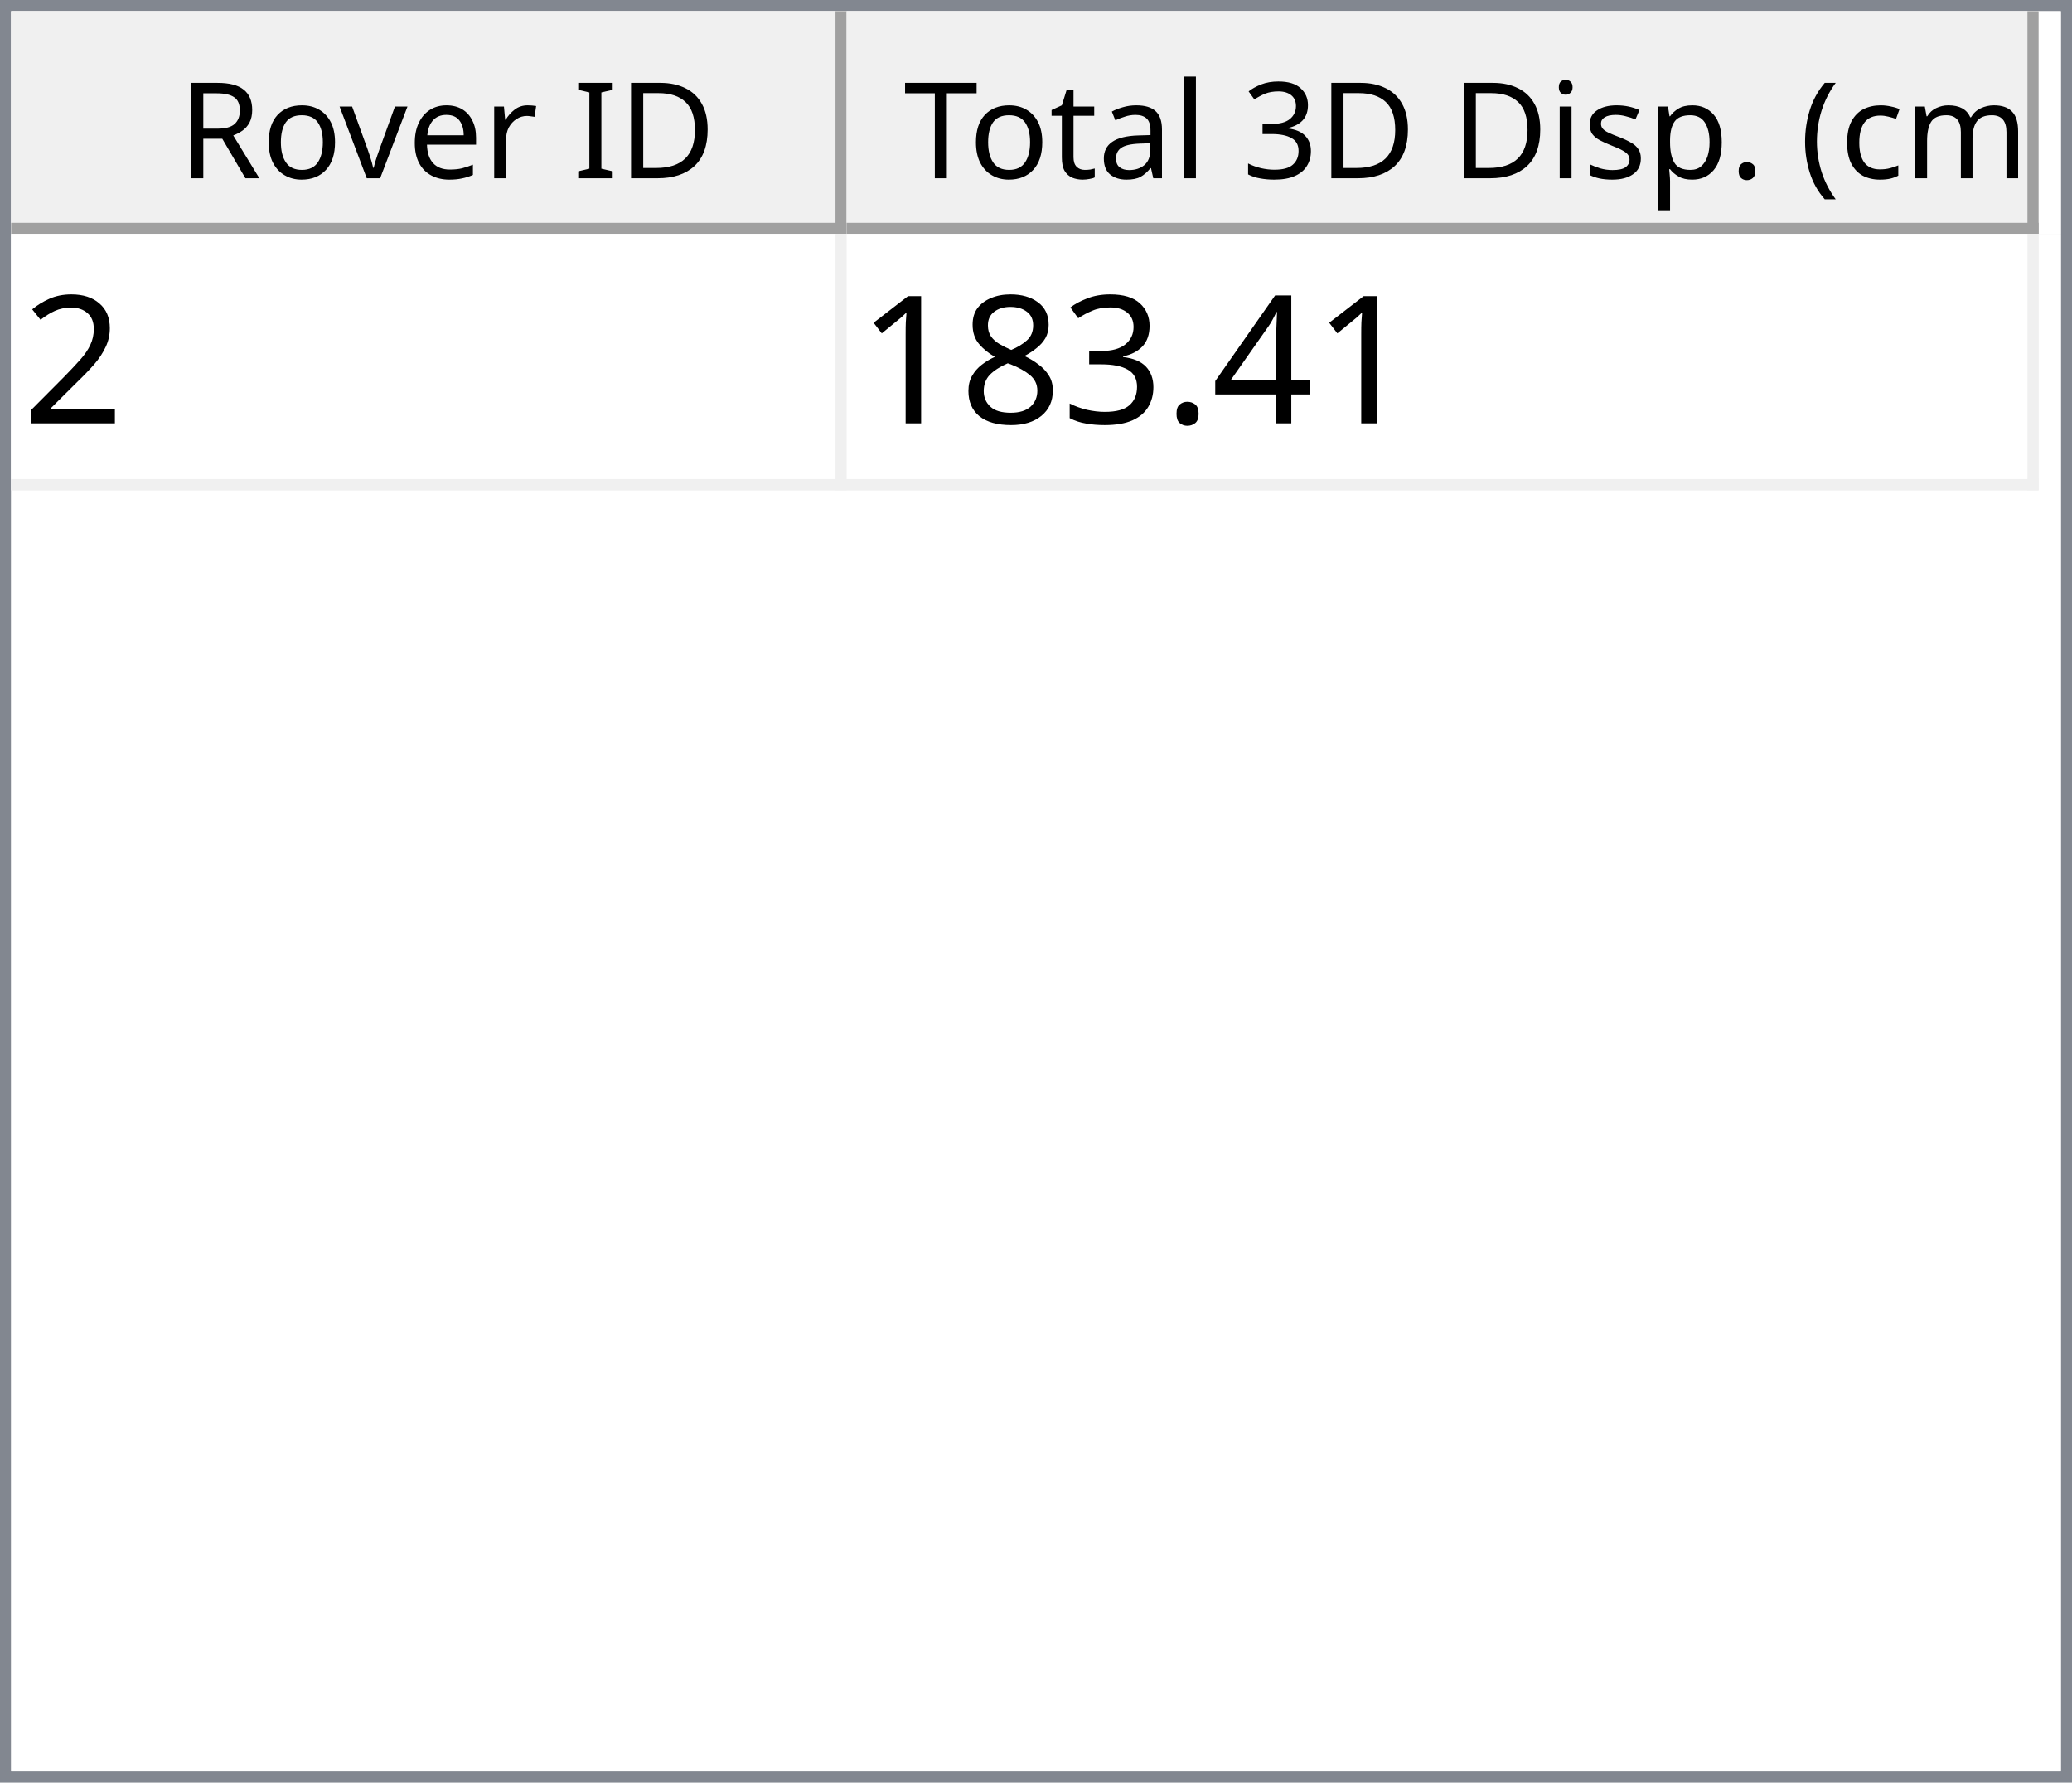
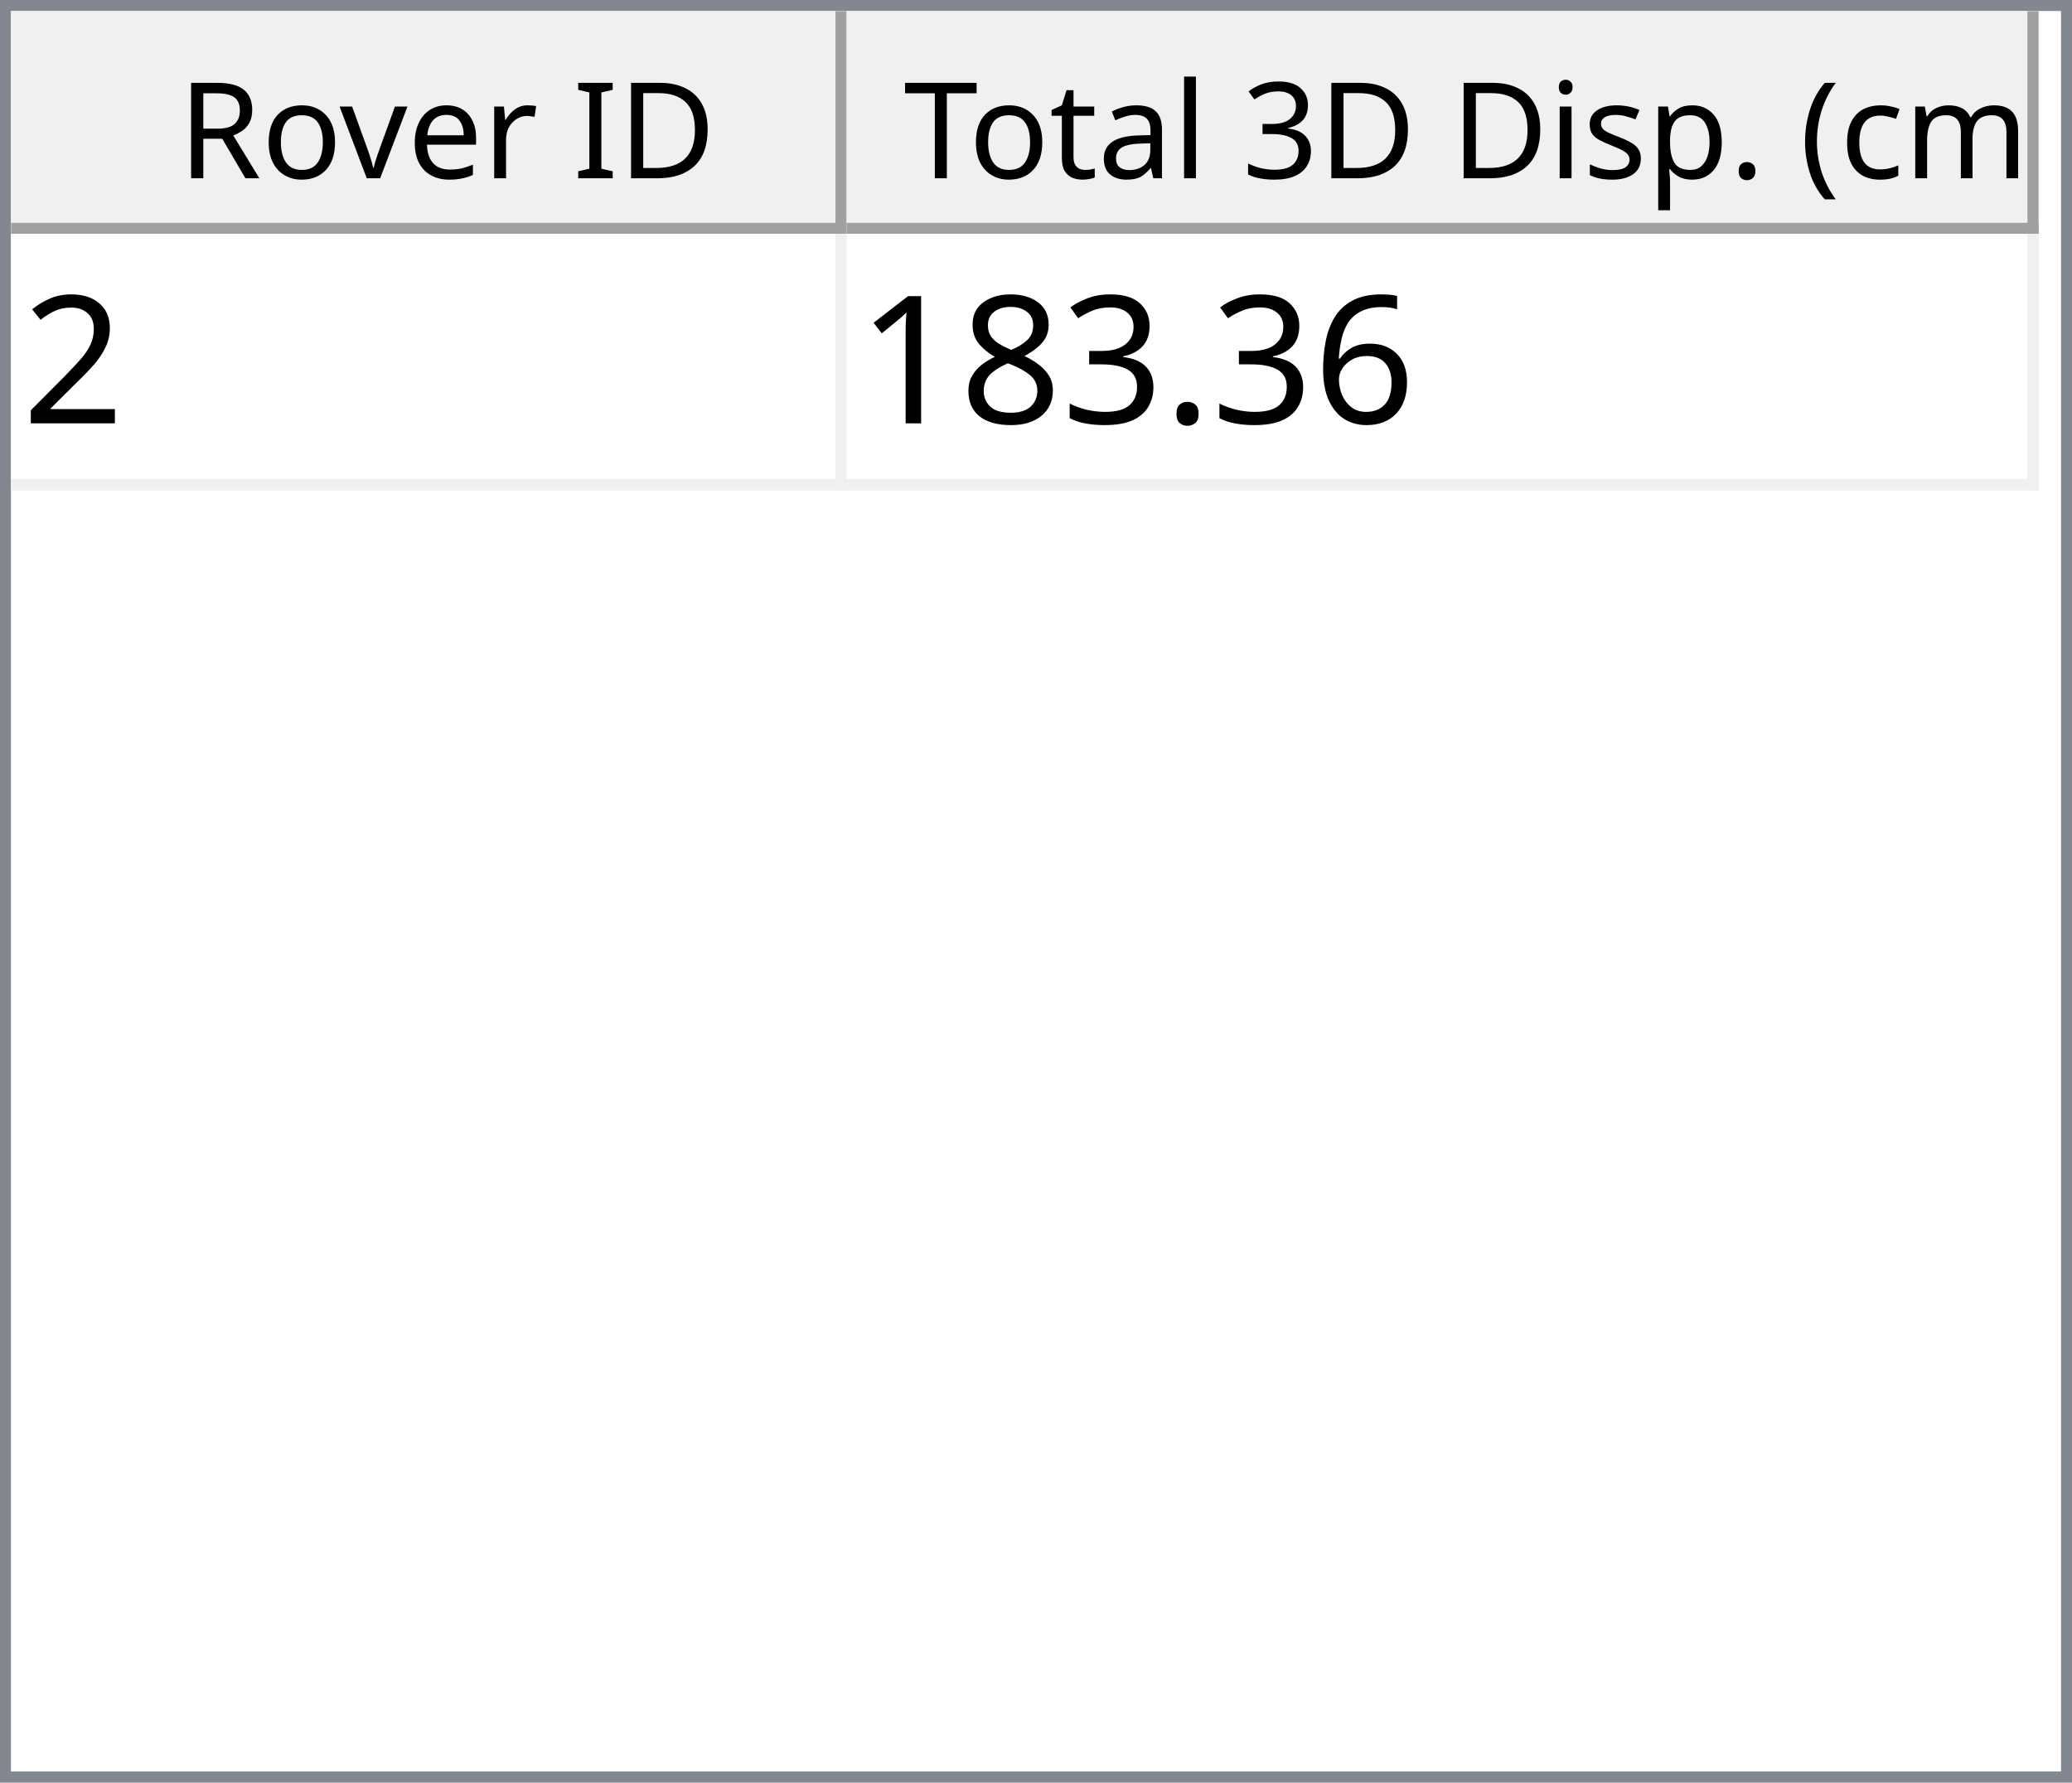
<svg xmlns="http://www.w3.org/2000/svg" style="fill-opacity:1; color-rendering:auto; color-interpolation:auto; text-rendering:auto; stroke:black; stroke-linecap:square; stroke-miterlimit:10; shape-rendering:auto; stroke-opacity:1; fill:black; stroke-dasharray:none; font-weight:normal; stroke-width:1; font-family:'Dialog'; font-style:normal; stroke-linejoin:miter; font-size:12px; stroke-dashoffset:0; image-rendering:auto;" width="186" height="160">
  <defs id="genericDefs" />
  <g>
    <defs id="defs1">
      <clipPath clipPathUnits="userSpaceOnUse" id="clipPath1">
        <path d="M0 0 L186 0 L186 160 L0 160 L0 0 Z" />
      </clipPath>
      <clipPath clipPathUnits="userSpaceOnUse" id="clipPath2">
        <path d="M0 0 L0 160 L186 160 L186 0 Z" />
      </clipPath>
      <clipPath clipPathUnits="userSpaceOnUse" id="clipPath3">
        <path d="M0 0 L0 20 L184 20 L184 0 Z" />
      </clipPath>
      <clipPath clipPathUnits="userSpaceOnUse" id="clipPath4">
        <path d="M0 0 L0 20 L75 20 L75 0 Z" />
      </clipPath>
      <clipPath clipPathUnits="userSpaceOnUse" id="clipPath5">
        <path d="M1 1 L1 19 L74 19 L74 1 Z" />
      </clipPath>
      <clipPath clipPathUnits="userSpaceOnUse" id="clipPath6">
        <path d="M0 0 L0 18 L73 18 L73 0 Z" />
      </clipPath>
      <clipPath clipPathUnits="userSpaceOnUse" id="clipPath7">
        <path d="M-0.5 -0.5 L-0.5 19.5 L74.5 19.5 L74.5 -0.5 Z" />
      </clipPath>
      <clipPath clipPathUnits="userSpaceOnUse" id="clipPath8">
        <path d="M0 0 L0 20 L107 20 L107 0 Z" />
      </clipPath>
      <clipPath clipPathUnits="userSpaceOnUse" id="clipPath9">
        <path d="M1 1 L1 19 L106 19 L106 1 Z" />
      </clipPath>
      <clipPath clipPathUnits="userSpaceOnUse" id="clipPath10">
        <path d="M0 0 L0 18 L105 18 L105 0 Z" />
      </clipPath>
      <clipPath clipPathUnits="userSpaceOnUse" id="clipPath11">
        <path d="M-0.5 -0.5 L-0.5 19.5 L106.5 19.5 L106.5 -0.5 Z" />
      </clipPath>
      <clipPath clipPathUnits="userSpaceOnUse" id="clipPath12">
        <path d="M0 0 L0 138 L184 138 L184 0 Z" />
      </clipPath>
      <clipPath clipPathUnits="userSpaceOnUse" id="clipPath13">
        <path d="M0 0 L0 23 L182 23 L182 0 Z" />
      </clipPath>
      <clipPath clipPathUnits="userSpaceOnUse" id="clipPath14">
        <path d="M-0.5 -0.5 L-0.5 22.5 L181.5 22.5 L181.5 -0.5 Z" />
      </clipPath>
      <clipPath clipPathUnits="userSpaceOnUse" id="clipPath15">
        <path d="M0 0 L0 22 L74 22 L74 0 Z" />
      </clipPath>
      <clipPath clipPathUnits="userSpaceOnUse" id="clipPath16">
        <path d="M0 0 L0 22 L106 22 L106 0 Z" />
      </clipPath>
      <font horiz-adv-x="64.551" id="font1">
        <font-face ascent="107.91" descent="25.098" units-per-em="100" style="font-style:normal; font-family:Segoe UI; font-weight:normal;" />
        <missing-glyph horiz-adv-x="64.551" d="M8.109 0 L8.109 68.266 L56.453 68.266 L56.453 0 L8.109 0 ZM15.328 7.234 L49.219 7.234 L49.219 61.031 L15.328 61.031 L15.328 7.234 Z" />
        <glyph unicode="D" horiz-adv-x="70.117" d="M9.188 0 L9.188 70.016 L28.516 70.016 Q65.531 70.016 65.531 35.891 Q65.531 19.672 55.25 9.836 Q44.969 0 27.734 0 L9.188 0 ZM17.391 62.594 L17.391 7.422 L27.828 7.422 Q41.609 7.422 49.273 14.797 Q56.938 22.172 56.938 35.688 Q56.938 62.594 28.328 62.594 L17.391 62.594 Z" />
        <glyph unicode="I" horiz-adv-x="26.611" d="M17.391 0 L9.188 0 L9.188 70.016 L17.391 70.016 L17.391 0 Z" />
        <glyph unicode=" " horiz-adv-x="27.393" d="" />
        <glyph unicode="r" horiz-adv-x="34.766" d="M34.188 41.891 Q32.078 43.5 28.125 43.5 Q23 43.5 19.555 38.672 Q16.109 33.844 16.109 25.484 L16.109 0 L8.109 0 L8.109 50 L16.109 50 L16.109 39.703 L16.312 39.703 Q18.016 44.969 21.531 47.922 Q25.047 50.875 29.391 50.875 Q32.516 50.875 34.188 50.203 L34.188 41.891 Z" />
        <glyph unicode="e" horiz-adv-x="52.295" d="M48.297 23 L12.984 23 Q13.188 14.656 17.484 10.109 Q21.781 5.562 29.297 5.562 Q37.75 5.562 44.828 11.141 L44.828 3.609 Q38.234 -1.172 27.391 -1.172 Q16.797 -1.172 10.742 5.641 Q4.688 12.453 4.688 24.812 Q4.688 36.469 11.305 43.82 Q17.922 51.172 27.734 51.172 Q37.547 51.172 42.922 44.828 Q48.297 38.484 48.297 27.203 L48.297 23 ZM40.094 29.781 Q40.047 36.719 36.75 40.578 Q33.453 44.438 27.594 44.438 Q21.922 44.438 17.969 40.383 Q14.016 36.328 13.094 29.781 L40.094 29.781 Z" />
        <glyph unicode="v" horiz-adv-x="47.9" d="M47.406 50 L27.484 0 L19.625 0 L0.688 50 L9.469 50 L22.172 13.672 Q23.578 9.672 23.922 6.688 L24.125 6.688 Q24.609 10.453 25.688 13.484 L38.969 50 L47.406 50 Z" />
        <glyph unicode="o" horiz-adv-x="58.594" d="M29 -1.172 Q17.922 -1.172 11.305 5.836 Q4.688 12.844 4.688 24.422 Q4.688 37.016 11.57 44.094 Q18.453 51.172 30.172 51.172 Q41.359 51.172 47.633 44.289 Q53.906 37.406 53.906 25.203 Q53.906 13.234 47.141 6.031 Q40.375 -1.172 29 -1.172 ZM29.594 44.438 Q21.875 44.438 17.383 39.188 Q12.891 33.938 12.891 24.703 Q12.891 15.828 17.43 10.695 Q21.969 5.562 29.594 5.562 Q37.359 5.562 41.531 10.594 Q45.703 15.625 45.703 24.906 Q45.703 34.281 41.531 39.359 Q37.359 44.438 29.594 44.438 Z" />
        <glyph unicode="R" horiz-adv-x="59.814" d="M59.375 0 L49.609 0 L37.891 19.625 Q36.281 22.359 34.766 24.289 Q33.25 26.219 31.664 27.438 Q30.078 28.656 28.25 29.219 Q26.422 29.781 24.125 29.781 L17.391 29.781 L17.391 0 L9.188 0 L9.188 70.016 L30.078 70.016 Q34.672 70.016 38.555 68.867 Q42.438 67.719 45.289 65.375 Q48.141 63.031 49.758 59.547 Q51.375 56.062 51.375 51.375 Q51.375 47.703 50.273 44.656 Q49.172 41.609 47.148 39.211 Q45.125 36.812 42.266 35.133 Q39.406 33.453 35.844 32.516 L35.844 32.328 Q37.594 31.547 38.891 30.547 Q40.188 29.547 41.359 28.18 Q42.531 26.812 43.68 25.078 Q44.828 23.344 46.234 21.047 L59.375 0 ZM17.391 62.594 L17.391 37.203 L28.516 37.203 Q31.594 37.203 34.203 38.133 Q36.812 39.062 38.719 40.797 Q40.625 42.531 41.703 45.047 Q42.781 47.562 42.781 50.688 Q42.781 56.297 39.141 59.445 Q35.5 62.594 28.609 62.594 L17.391 62.594 Z" />
        <glyph unicode=")" horiz-adv-x="30.176" d="M8.297 -15.922 L1.172 -15.922 Q16.406 2.344 16.406 26.812 Q16.406 51.469 1.078 70.016 L8.297 70.016 Q23.531 52.156 23.531 26.703 Q23.531 1.375 8.297 -15.922 Z" />
        <glyph unicode="m" horiz-adv-x="86.133" d="M79.109 0 L71.094 0 L71.094 28.719 Q71.094 37.016 68.531 40.727 Q65.969 44.438 59.906 44.438 Q54.781 44.438 51.195 39.75 Q47.609 35.062 47.609 28.516 L47.609 0 L39.594 0 L39.594 29.688 Q39.594 44.438 28.219 44.438 Q22.953 44.438 19.531 40.016 Q16.109 35.594 16.109 28.516 L16.109 0 L8.109 0 L8.109 50 L16.109 50 L16.109 42.094 L16.312 42.094 Q21.625 51.172 31.844 51.172 Q36.969 51.172 40.773 48.312 Q44.578 45.453 46 40.828 Q51.562 51.172 62.594 51.172 Q79.109 51.172 79.109 30.812 L79.109 0 Z" />
        <glyph unicode="c" horiz-adv-x="46.191" d="M42.188 2.297 Q36.422 -1.172 28.516 -1.172 Q17.828 -1.172 11.258 5.789 Q4.688 12.75 4.688 23.828 Q4.688 36.188 11.766 43.68 Q18.844 51.172 30.672 51.172 Q37.25 51.172 42.281 48.734 L42.281 40.531 Q36.719 44.438 30.375 44.438 Q22.703 44.438 17.797 38.945 Q12.891 33.453 12.891 24.516 Q12.891 15.719 17.508 10.641 Q22.125 5.562 29.891 5.562 Q36.422 5.562 42.188 9.906 L42.188 2.297 Z" />
        <glyph unicode="(" horiz-adv-x="30.176" d="M29.109 -15.922 L21.969 -15.922 Q6.844 1.375 6.844 26.703 Q6.844 52.156 21.969 70.016 L29.203 70.016 Q13.875 51.469 13.875 26.812 Q13.875 2.344 29.109 -15.922 Z" />
        <glyph unicode="." horiz-adv-x="21.68" d="M10.891 -1.078 Q8.641 -1.078 7.055 0.539 Q5.469 2.156 5.469 4.391 Q5.469 6.641 7.055 8.273 Q8.641 9.906 10.891 9.906 Q13.188 9.906 14.797 8.273 Q16.406 6.641 16.406 4.391 Q16.406 2.156 14.797 0.539 Q13.188 -1.078 10.891 -1.078 Z" />
        <glyph unicode="p" horiz-adv-x="58.789" d="M16.312 7.234 L16.109 7.234 L16.109 -23 L8.109 -23 L8.109 50 L16.109 50 L16.109 41.219 L16.312 41.219 Q22.219 51.172 33.594 51.172 Q43.266 51.172 48.688 44.461 Q54.109 37.75 54.109 26.469 Q54.109 13.922 48 6.375 Q41.891 -1.172 31.297 -1.172 Q21.578 -1.172 16.312 7.234 ZM16.109 27.391 L16.109 20.406 Q16.109 14.203 20.141 9.883 Q24.172 5.562 30.375 5.562 Q37.641 5.562 41.773 11.133 Q45.906 16.703 45.906 26.609 Q45.906 34.969 42.047 39.703 Q38.188 44.438 31.594 44.438 Q24.609 44.438 20.359 39.578 Q16.109 34.719 16.109 27.391 Z" />
        <glyph unicode="s" horiz-adv-x="42.432" d="M5.078 1.812 L5.078 10.406 Q11.625 5.562 19.484 5.562 Q30.031 5.562 30.031 12.594 Q30.031 14.594 29.125 15.992 Q28.219 17.391 26.68 18.461 Q25.141 19.531 23.07 20.383 Q21 21.234 18.609 22.172 Q15.281 23.484 12.766 24.828 Q10.25 26.172 8.57 27.859 Q6.891 29.547 6.031 31.695 Q5.172 33.844 5.172 36.719 Q5.172 40.234 6.789 42.945 Q8.406 45.656 11.086 47.484 Q13.766 49.312 17.211 50.242 Q20.656 51.172 24.312 51.172 Q30.812 51.172 35.938 48.922 L35.938 40.828 Q30.422 44.438 23.25 44.438 Q21 44.438 19.195 43.922 Q17.391 43.406 16.094 42.477 Q14.797 41.547 14.086 40.258 Q13.375 38.969 13.375 37.406 Q13.375 35.453 14.086 34.133 Q14.797 32.812 16.164 31.789 Q17.531 30.766 19.484 29.938 Q21.438 29.109 23.922 28.125 Q27.25 26.859 29.883 25.516 Q32.516 24.172 34.375 22.484 Q36.234 20.797 37.234 18.602 Q38.234 16.406 38.234 13.375 Q38.234 9.672 36.602 6.938 Q34.969 4.203 32.234 2.398 Q29.5 0.594 25.93 -0.289 Q22.359 -1.172 18.453 -1.172 Q10.75 -1.172 5.078 1.812 Z" />
        <glyph unicode="i" horiz-adv-x="24.219" d="M12.203 62.703 Q10.062 62.703 8.547 64.164 Q7.031 65.625 7.031 67.875 Q7.031 70.125 8.547 71.609 Q10.062 73.094 12.203 73.094 Q14.406 73.094 15.945 71.609 Q17.484 70.125 17.484 67.875 Q17.484 65.719 15.945 64.211 Q14.406 62.703 12.203 62.703 ZM16.109 0 L8.109 0 L8.109 50 L16.109 50 L16.109 0 Z" />
        <glyph unicode="3" horiz-adv-x="53.906" d="M46.531 19.828 Q46.531 15.094 44.75 11.211 Q42.969 7.328 39.719 4.57 Q36.469 1.812 31.93 0.297 Q27.391 -1.219 21.922 -1.219 Q11.922 -1.219 6 2.594 L6 11.188 Q13.094 5.609 22.219 5.609 Q25.875 5.609 28.828 6.539 Q31.781 7.469 33.906 9.227 Q36.031 10.984 37.18 13.477 Q38.328 15.969 38.328 19.094 Q38.328 32.812 18.797 32.812 L12.984 32.812 L12.984 39.594 L18.5 39.594 Q35.797 39.594 35.797 52.484 Q35.797 64.406 22.609 64.406 Q15.188 64.406 8.688 59.422 L8.688 67.188 Q15.375 71.188 24.609 71.188 Q29 71.188 32.57 69.969 Q36.141 68.75 38.68 66.555 Q41.219 64.359 42.609 61.281 Q44 58.203 44 54.5 Q44 40.672 30.031 36.719 L30.031 36.531 Q33.594 36.141 36.625 34.797 Q39.656 33.453 41.852 31.305 Q44.047 29.156 45.289 26.25 Q46.531 23.344 46.531 19.828 Z" />
        <glyph unicode="l" horiz-adv-x="24.219" d="M16.109 0 L8.109 0 L8.109 74.031 L16.109 74.031 L16.109 0 Z" />
        <glyph unicode="a" horiz-adv-x="50.879" d="M43.891 0 L35.891 0 L35.891 7.812 L35.688 7.812 Q30.469 -1.172 20.312 -1.172 Q12.844 -1.172 8.617 2.781 Q4.391 6.734 4.391 13.281 Q4.391 27.297 20.906 29.594 L35.891 31.688 Q35.891 44.438 25.594 44.438 Q16.547 44.438 9.281 38.281 L9.281 46.484 Q16.656 51.172 26.266 51.172 Q43.891 51.172 43.891 32.516 L43.891 0 ZM35.891 25.297 L23.828 23.641 Q18.266 22.859 15.43 20.875 Q12.594 18.891 12.594 13.875 Q12.594 10.203 15.211 7.883 Q17.828 5.562 22.172 5.562 Q28.125 5.562 32.008 9.742 Q35.891 13.922 35.891 20.312 L35.891 25.297 Z" />
        <glyph unicode="t" horiz-adv-x="33.887" d="M31.297 0.484 Q28.469 -1.078 23.828 -1.078 Q10.688 -1.078 10.688 13.578 L10.688 43.172 L2.094 43.172 L2.094 50 L10.688 50 L10.688 62.203 L18.703 64.797 L18.703 50 L31.297 50 L31.297 43.172 L18.703 43.172 L18.703 14.984 Q18.703 9.969 20.414 7.82 Q22.125 5.672 26.078 5.672 Q29.109 5.672 31.297 7.328 L31.297 0.484 Z" />
        <glyph unicode="T" horiz-adv-x="52.393" d="M50.594 62.594 L30.375 62.594 L30.375 0 L22.172 0 L22.172 62.594 L2 62.594 L2 70.016 L50.594 70.016 L50.594 62.594 Z" />
      </font>
      <font horiz-adv-x="75.0" id="font2">
        <font-face ascent="100.537" descent="21.973" units-per-em="100" style="font-style:normal; font-family:sans-serif; font-weight:normal;" />
        <missing-glyph horiz-adv-x="75.0" d="M12.5 0 L12.5 62.5 L62.5 62.5 L62.5 0 L12.5 0 ZM14.062 1.562 L60.938 1.562 L60.938 60.938 L14.062 60.938 L14.062 1.562 Z" />
        <glyph unicode="2" horiz-adv-x="55.615" d="M50.344 8.453 L50.344 0 L3.031 0 Q2.938 3.172 4.047 6.109 Q5.859 10.938 9.836 15.625 Q13.812 20.312 21.344 26.469 Q33.016 36.031 37.117 41.625 Q41.219 47.219 41.219 52.203 Q41.219 57.422 37.477 61.008 Q33.734 64.594 27.734 64.594 Q21.391 64.594 17.578 60.789 Q13.766 56.984 13.719 50.25 L4.688 51.172 Q5.609 61.281 11.664 66.578 Q17.719 71.875 27.938 71.875 Q38.234 71.875 44.242 66.164 Q50.25 60.453 50.25 52 Q50.25 47.703 48.492 43.555 Q46.734 39.406 42.656 34.812 Q38.578 30.219 29.109 22.219 Q21.188 15.578 18.945 13.211 Q16.703 10.844 15.234 8.453 L50.344 8.453 Z" />
-         <glyph unicode="4" horiz-adv-x="55.615" d="M32.328 0 L32.328 17.141 L1.266 17.141 L1.266 25.203 L33.938 71.578 L41.109 71.578 L41.109 25.203 L50.781 25.203 L50.781 17.141 L41.109 17.141 L41.109 0 L32.328 0 ZM32.328 25.203 L32.328 57.469 L9.906 25.203 L32.328 25.203 Z" />
+         <glyph unicode="6" horiz-adv-x="55.615" d="M49.75 54.047 L41.016 53.375 Q39.844 58.547 37.703 60.891 Q34.125 64.656 28.906 64.656 Q24.703 64.656 21.531 62.312 Q17.391 59.281 14.992 53.469 Q12.594 47.656 12.5 36.922 Q15.672 41.75 20.266 44.094 Q24.859 46.438 29.891 46.438 Q38.672 46.438 44.852 39.969 Q51.031 33.5 51.031 23.25 Q51.031 16.5 48.125 10.719 Q45.219 4.938 40.141 1.859 Q35.062 -1.219 28.609 -1.219 Q17.625 -1.219 10.695 6.859 Q3.766 14.938 3.766 33.5 Q3.766 54.25 11.422 63.672 Q18.109 71.875 29.438 71.875 Q37.891 71.875 43.289 67.141 Q48.688 62.406 49.75 54.047 ZM13.875 23.188 Q13.875 18.656 15.797 14.508 Q17.719 10.359 21.188 8.18 Q24.656 6 28.469 6 Q34.031 6 38.039 10.492 Q42.047 14.984 42.047 22.703 Q42.047 30.125 38.086 34.398 Q34.125 38.672 28.125 38.672 Q22.172 38.672 18.023 34.398 Q13.875 30.125 13.875 23.188 Z" />
        <glyph unicode="." horiz-adv-x="27.783" d="M9.078 0 L9.078 10.016 L19.094 10.016 L19.094 0 L9.078 0 Z" />
        <glyph unicode="3" horiz-adv-x="55.615" d="M4.203 18.891 L12.984 20.062 Q14.5 12.594 18.141 9.297 Q21.781 6 27 6 Q33.203 6 37.477 10.297 Q41.75 14.594 41.75 20.953 Q41.75 27 37.797 30.93 Q33.844 34.859 27.734 34.859 Q25.25 34.859 21.531 33.891 L22.516 41.609 Q23.391 41.5 23.922 41.5 Q29.547 41.5 34.039 44.43 Q38.531 47.359 38.531 53.469 Q38.531 58.297 35.258 61.477 Q31.984 64.656 26.812 64.656 Q21.688 64.656 18.266 61.43 Q14.844 58.203 13.875 51.766 L5.078 53.328 Q6.688 62.156 12.398 67.016 Q18.109 71.875 26.609 71.875 Q32.469 71.875 37.398 69.359 Q42.328 66.844 44.945 62.5 Q47.562 58.156 47.562 53.266 Q47.562 48.641 45.07 44.828 Q42.578 41.016 37.703 38.766 Q44.047 37.312 47.562 32.695 Q51.078 28.078 51.078 21.141 Q51.078 11.766 44.242 5.25 Q37.406 -1.266 26.953 -1.266 Q17.531 -1.266 11.305 4.352 Q5.078 9.969 4.203 18.891 Z" />
        <glyph unicode="8" horiz-adv-x="55.615" d="M17.672 38.812 Q12.203 40.828 9.57 44.539 Q6.938 48.25 6.938 53.422 Q6.938 61.234 12.555 66.555 Q18.172 71.875 27.484 71.875 Q36.859 71.875 42.578 66.43 Q48.297 60.984 48.297 53.172 Q48.297 48.188 45.68 44.508 Q43.062 40.828 37.75 38.812 Q44.344 36.672 47.781 31.883 Q51.219 27.094 51.219 20.453 Q51.219 11.281 44.727 5.031 Q38.234 -1.219 27.641 -1.219 Q17.047 -1.219 10.547 5.055 Q4.047 11.328 4.047 20.703 Q4.047 27.688 7.594 32.398 Q11.141 37.109 17.672 38.812 ZM15.922 53.719 Q15.922 48.641 19.195 45.414 Q22.469 42.188 27.688 42.188 Q32.766 42.188 36.016 45.383 Q39.266 48.578 39.266 53.219 Q39.266 58.062 35.914 61.359 Q32.562 64.656 27.594 64.656 Q22.562 64.656 19.242 61.43 Q15.922 58.203 15.922 53.719 ZM13.094 20.656 Q13.094 16.891 14.875 13.375 Q16.656 9.859 20.172 7.93 Q23.688 6 27.734 6 Q34.031 6 38.133 10.055 Q42.234 14.109 42.234 20.359 Q42.234 26.703 38.016 30.859 Q33.797 35.016 27.438 35.016 Q21.234 35.016 17.164 30.914 Q13.094 26.812 13.094 20.656 Z" />
        <glyph unicode="1" horiz-adv-x="55.615" d="M37.25 0 L28.469 0 L28.469 56 Q25.297 52.984 20.141 49.953 Q14.984 46.922 10.891 45.406 L10.891 53.906 Q18.266 57.375 23.781 62.305 Q29.297 67.234 31.594 71.875 L37.25 71.875 L37.25 0 Z" />
      </font>
    </defs>
    <g style="fill:white; stroke:white;">
      <rect x="0" y="0" width="186" style="clip-path:url(#clipPath1); stroke:none;" height="160" />
    </g>
    <g style="fill:white; text-rendering:optimizeSpeed; color-rendering:optimizeSpeed; image-rendering:optimizeSpeed; shape-rendering:crispEdges; stroke:white; color-interpolation:sRGB;">
      <rect x="0" width="186" height="160" y="0" style="stroke:none;" />
      <path style="stroke:none;" d="M0 160 L186 160 L186 0 L0 0 Z" />
    </g>
    <g style="fill:rgb(240,240,240); font-family:'Segoe UI'; stroke:rgb(240,240,240);">
      <rect x="0" y="0" width="186" style="clip-path:url(#clipPath2); stroke:none;" height="160" />
    </g>
    <g style="fill:rgb(130,135,144); font-family:'Segoe UI'; stroke:rgb(130,135,144);">
      <path d="M0 0 L186 0 L186 160 L0 160 L0 0 ZM1 1 L185 1 L185 159 L1 159 L1 1 Z" style="fill-rule:evenodd; clip-path:url(#clipPath2); stroke:none;" />
    </g>
    <g style="fill:white; font-family:'Segoe UI'; stroke:white;" transform="translate(1,1)">
      <rect x="0" y="0" width="184" style="clip-path:url(#clipPath3); stroke:none;" height="20" />
    </g>
    <g style="fill:rgb(240,240,240); font-family:'Segoe UI'; stroke:rgb(240,240,240);" transform="translate(1,1)">
      <rect x="0" y="0" width="75" style="clip-path:url(#clipPath4); stroke:none;" height="20" />
    </g>
    <g style="font-family:'Segoe UI';" transform="translate(2,2)">
      <text x="14" xml:space="preserve" y="14" style="clip-path:url(#clipPath6); stroke:none;">Rover ID</text>
    </g>
    <g style="fill:rgb(160,160,160); font-family:'Segoe UI'; stroke:rgb(160,160,160); stroke-linejoin:bevel;" transform="translate(1.5,1.5)">
      <line x1="74" x2="74" y1="0" style="fill:none; clip-path:url(#clipPath7);" y2="19" />
    </g>
    <g style="fill:rgb(160,160,160); font-family:'Segoe UI'; stroke:rgb(160,160,160); stroke-linejoin:bevel;" transform="matrix(1,0,0,1,1,1) translate(0.5,0.5)">
      <line x1="0" x2="74" y1="19" style="fill:none; clip-path:url(#clipPath7);" y2="19" />
    </g>
    <g style="fill:rgb(240,240,240); font-family:'Segoe UI'; stroke:rgb(240,240,240);" transform="translate(76,1)">
      <rect x="0" y="0" width="107" style="clip-path:url(#clipPath8); stroke:none;" height="20" />
    </g>
    <g style="font-family:'Segoe UI';" transform="translate(77,2)">
      <text x="1" xml:space="preserve" y="14" style="clip-path:url(#clipPath10); stroke:none;"> Total 3D Disp. (cm)</text>
    </g>
    <g style="fill:rgb(160,160,160); font-family:'Segoe UI'; stroke:rgb(160,160,160); stroke-linejoin:bevel;" transform="translate(76.5,1.5)">
      <line x1="106" x2="106" y1="0" style="fill:none; clip-path:url(#clipPath11);" y2="19" />
    </g>
    <g style="fill:rgb(160,160,160); font-family:'Segoe UI'; stroke:rgb(160,160,160); stroke-linejoin:bevel;" transform="matrix(1,0,0,1,76,1) translate(0.5,0.5)">
      <line x1="0" x2="106" y1="19" style="fill:none; clip-path:url(#clipPath11);" y2="19" />
    </g>
    <g style="fill:white; font-family:'Segoe UI'; stroke:white;" transform="translate(1,21)">
      <rect x="0" y="0" width="184" style="clip-path:url(#clipPath12); stroke:none;" height="138" />
    </g>
    <g style="fill:rgb(240,240,240); font-size:16px; font-family:sans-serif; stroke:rgb(240,240,240);" transform="translate(1,21)">
      <rect x="0" y="0" width="182" style="clip-path:url(#clipPath13); stroke:none;" height="23" />
      <line transform="translate(0.5,0.5)" x1="0" x2="181" y1="22" style="clip-path:url(#clipPath14); fill:none; stroke-linejoin:bevel;" y2="22" />
    </g>
    <g transform="matrix(1,0,0,1,1,21) translate(0.5,0.5)" style="fill:rgb(240,240,240); font-size:16px; font-family:sans-serif; stroke:rgb(240,240,240); stroke-linejoin:bevel;">
      <line x1="74" x2="74" y1="0" style="fill:none; clip-path:url(#clipPath14);" y2="22" />
    </g>
    <g transform="matrix(1,0,0,1,1,21) translate(0.5,0.5)" style="fill:rgb(240,240,240); font-size:16px; font-family:sans-serif; stroke:rgb(240,240,240); stroke-linejoin:bevel;">
      <line x1="181" x2="181" y1="0" style="fill:none; clip-path:url(#clipPath14);" y2="22" />
    </g>
    <g style="fill:white; font-size:16px; font-family:sans-serif; stroke:white;" transform="matrix(1,0,0,1,1,21)">
      <rect x="0" y="0" width="74" style="clip-path:url(#clipPath15); stroke:none;" height="22" />
      <text x="1" y="17" style="fill:black; clip-path:url(#clipPath15); stroke:none;" xml:space="preserve">2</text>
    </g>
    <g style="fill:white; font-size:16px; font-family:sans-serif; stroke:white;" transform="matrix(1,0,0,1,1,21) translate(75,0)">
      <rect x="0" y="0" width="106" style="clip-path:url(#clipPath16); stroke:none;" height="22" />
-       <text x="1" y="17" style="fill:black; clip-path:url(#clipPath16); stroke:none;" xml:space="preserve">183.41</text>
+       <text x="1" y="17" style="fill:black; clip-path:url(#clipPath16); stroke:none;" xml:space="preserve">183.36</text>
    </g>
  </g>
</svg>
